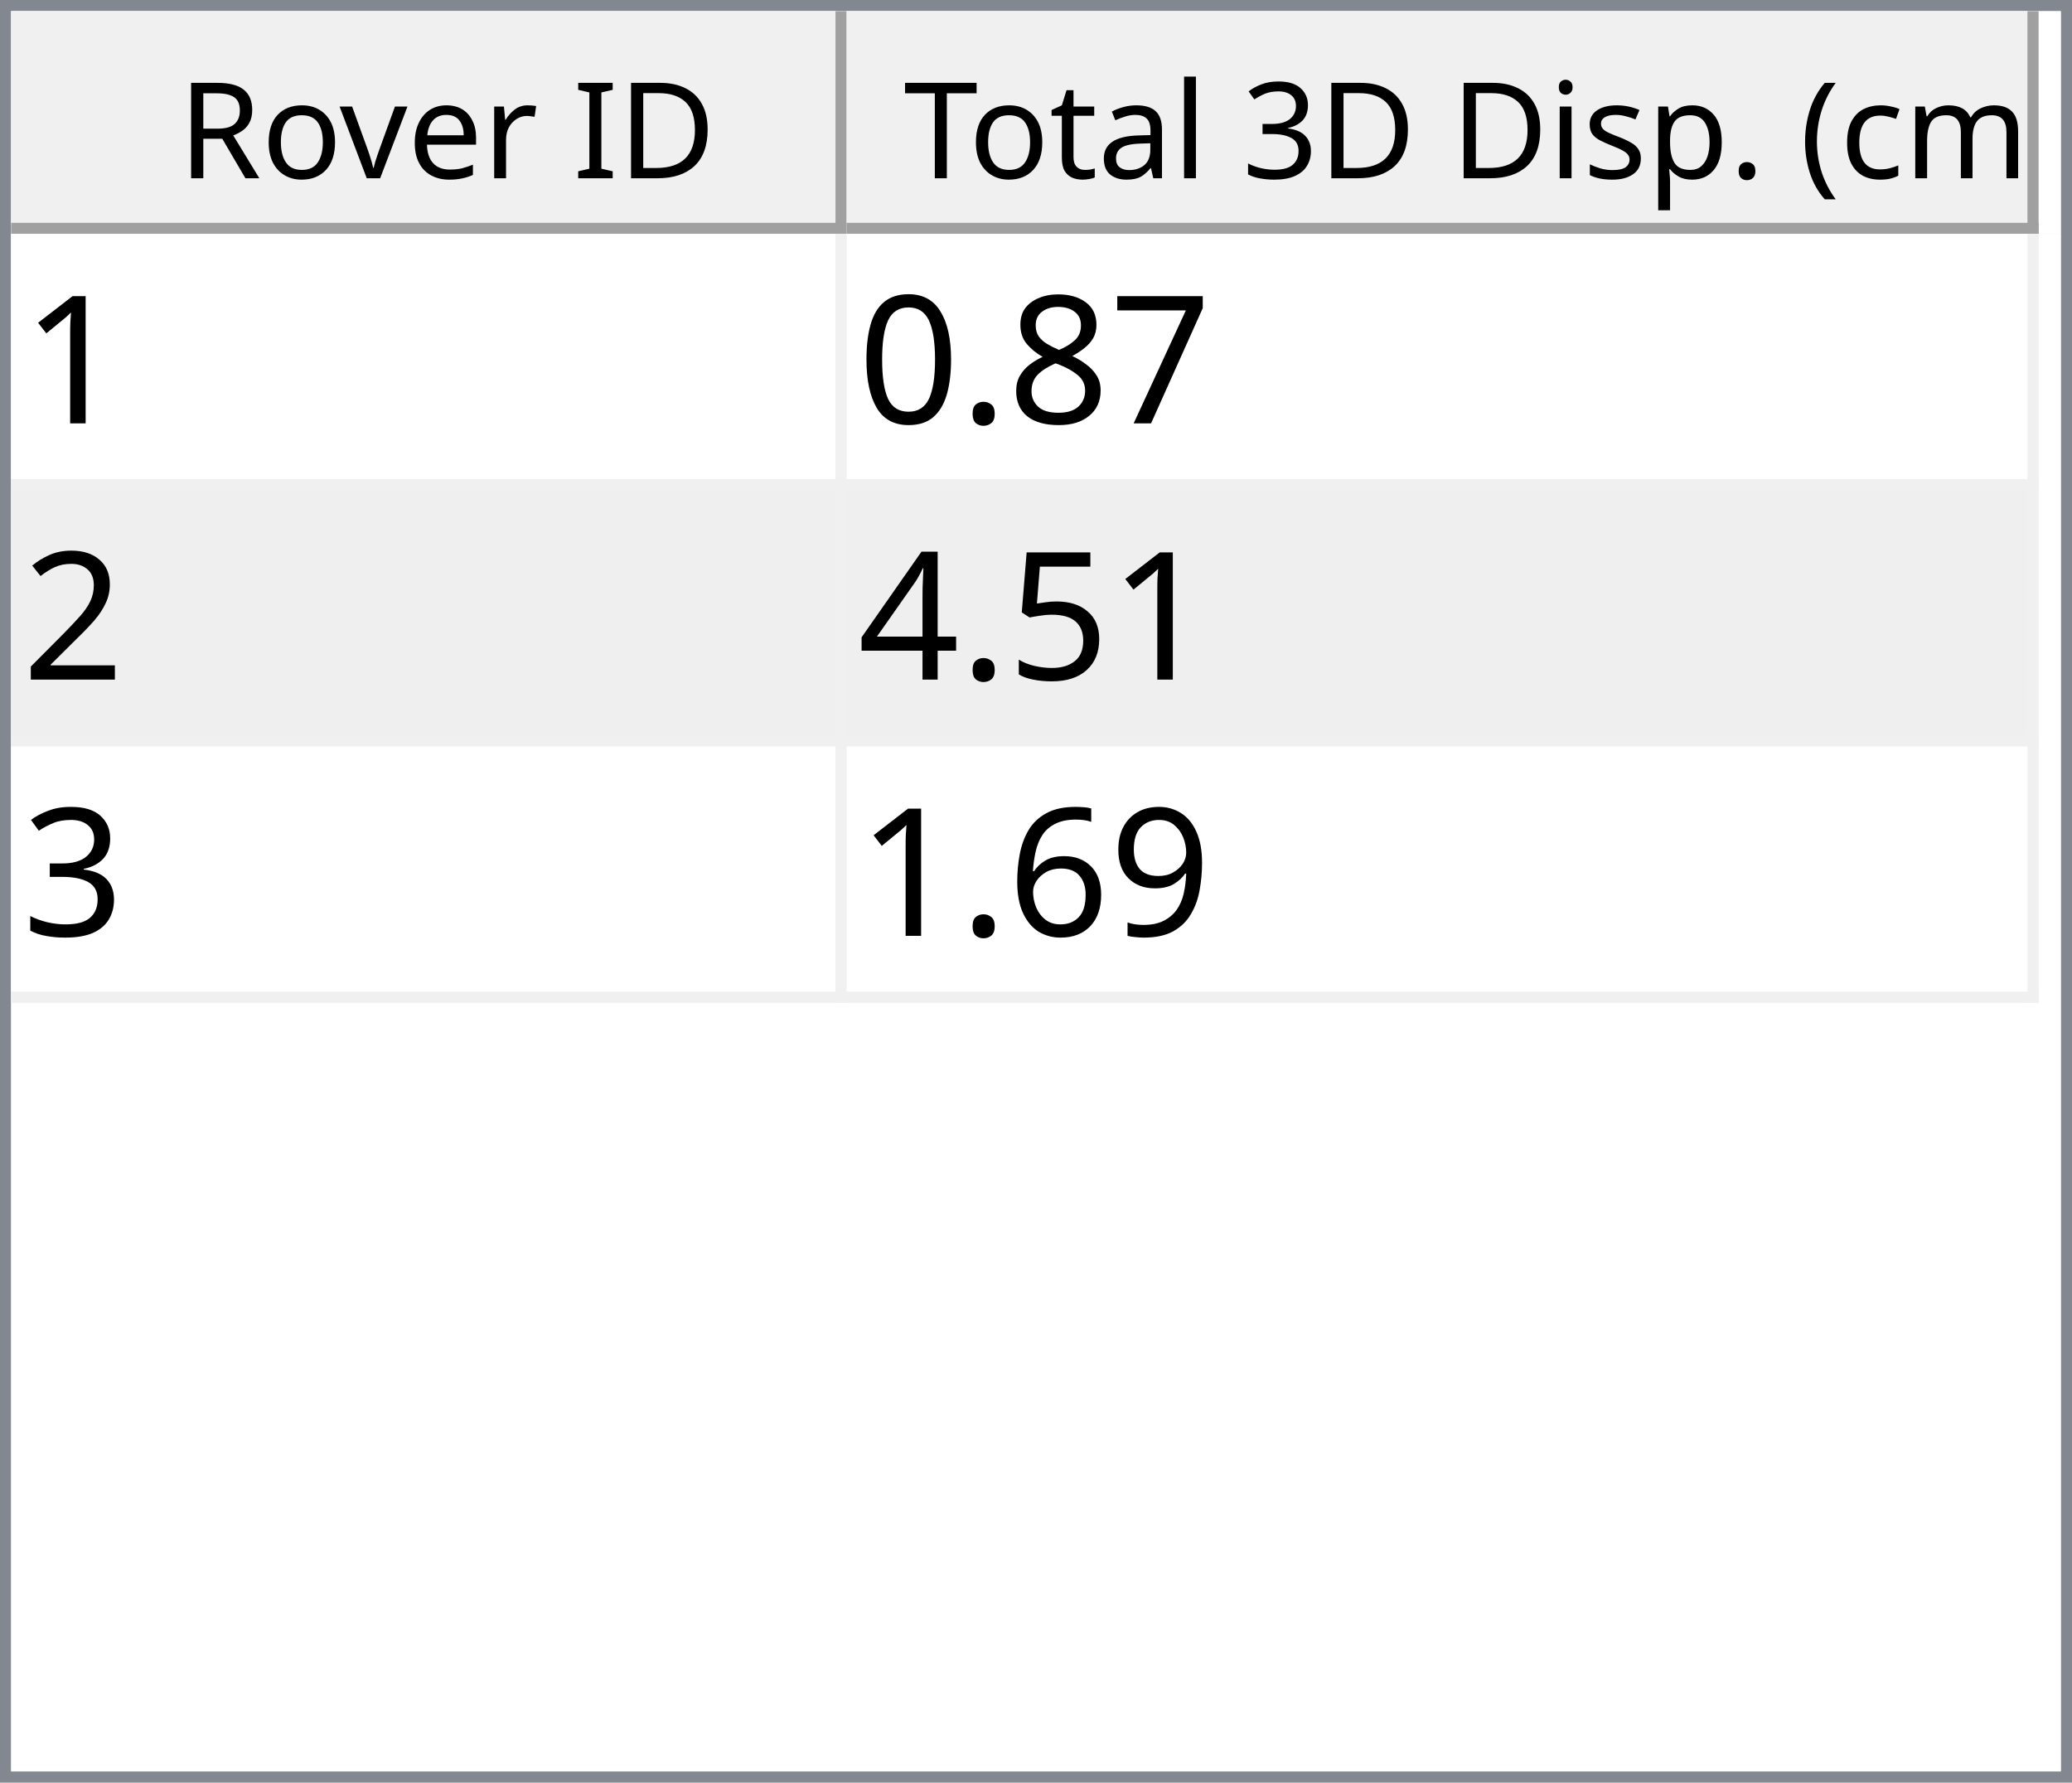
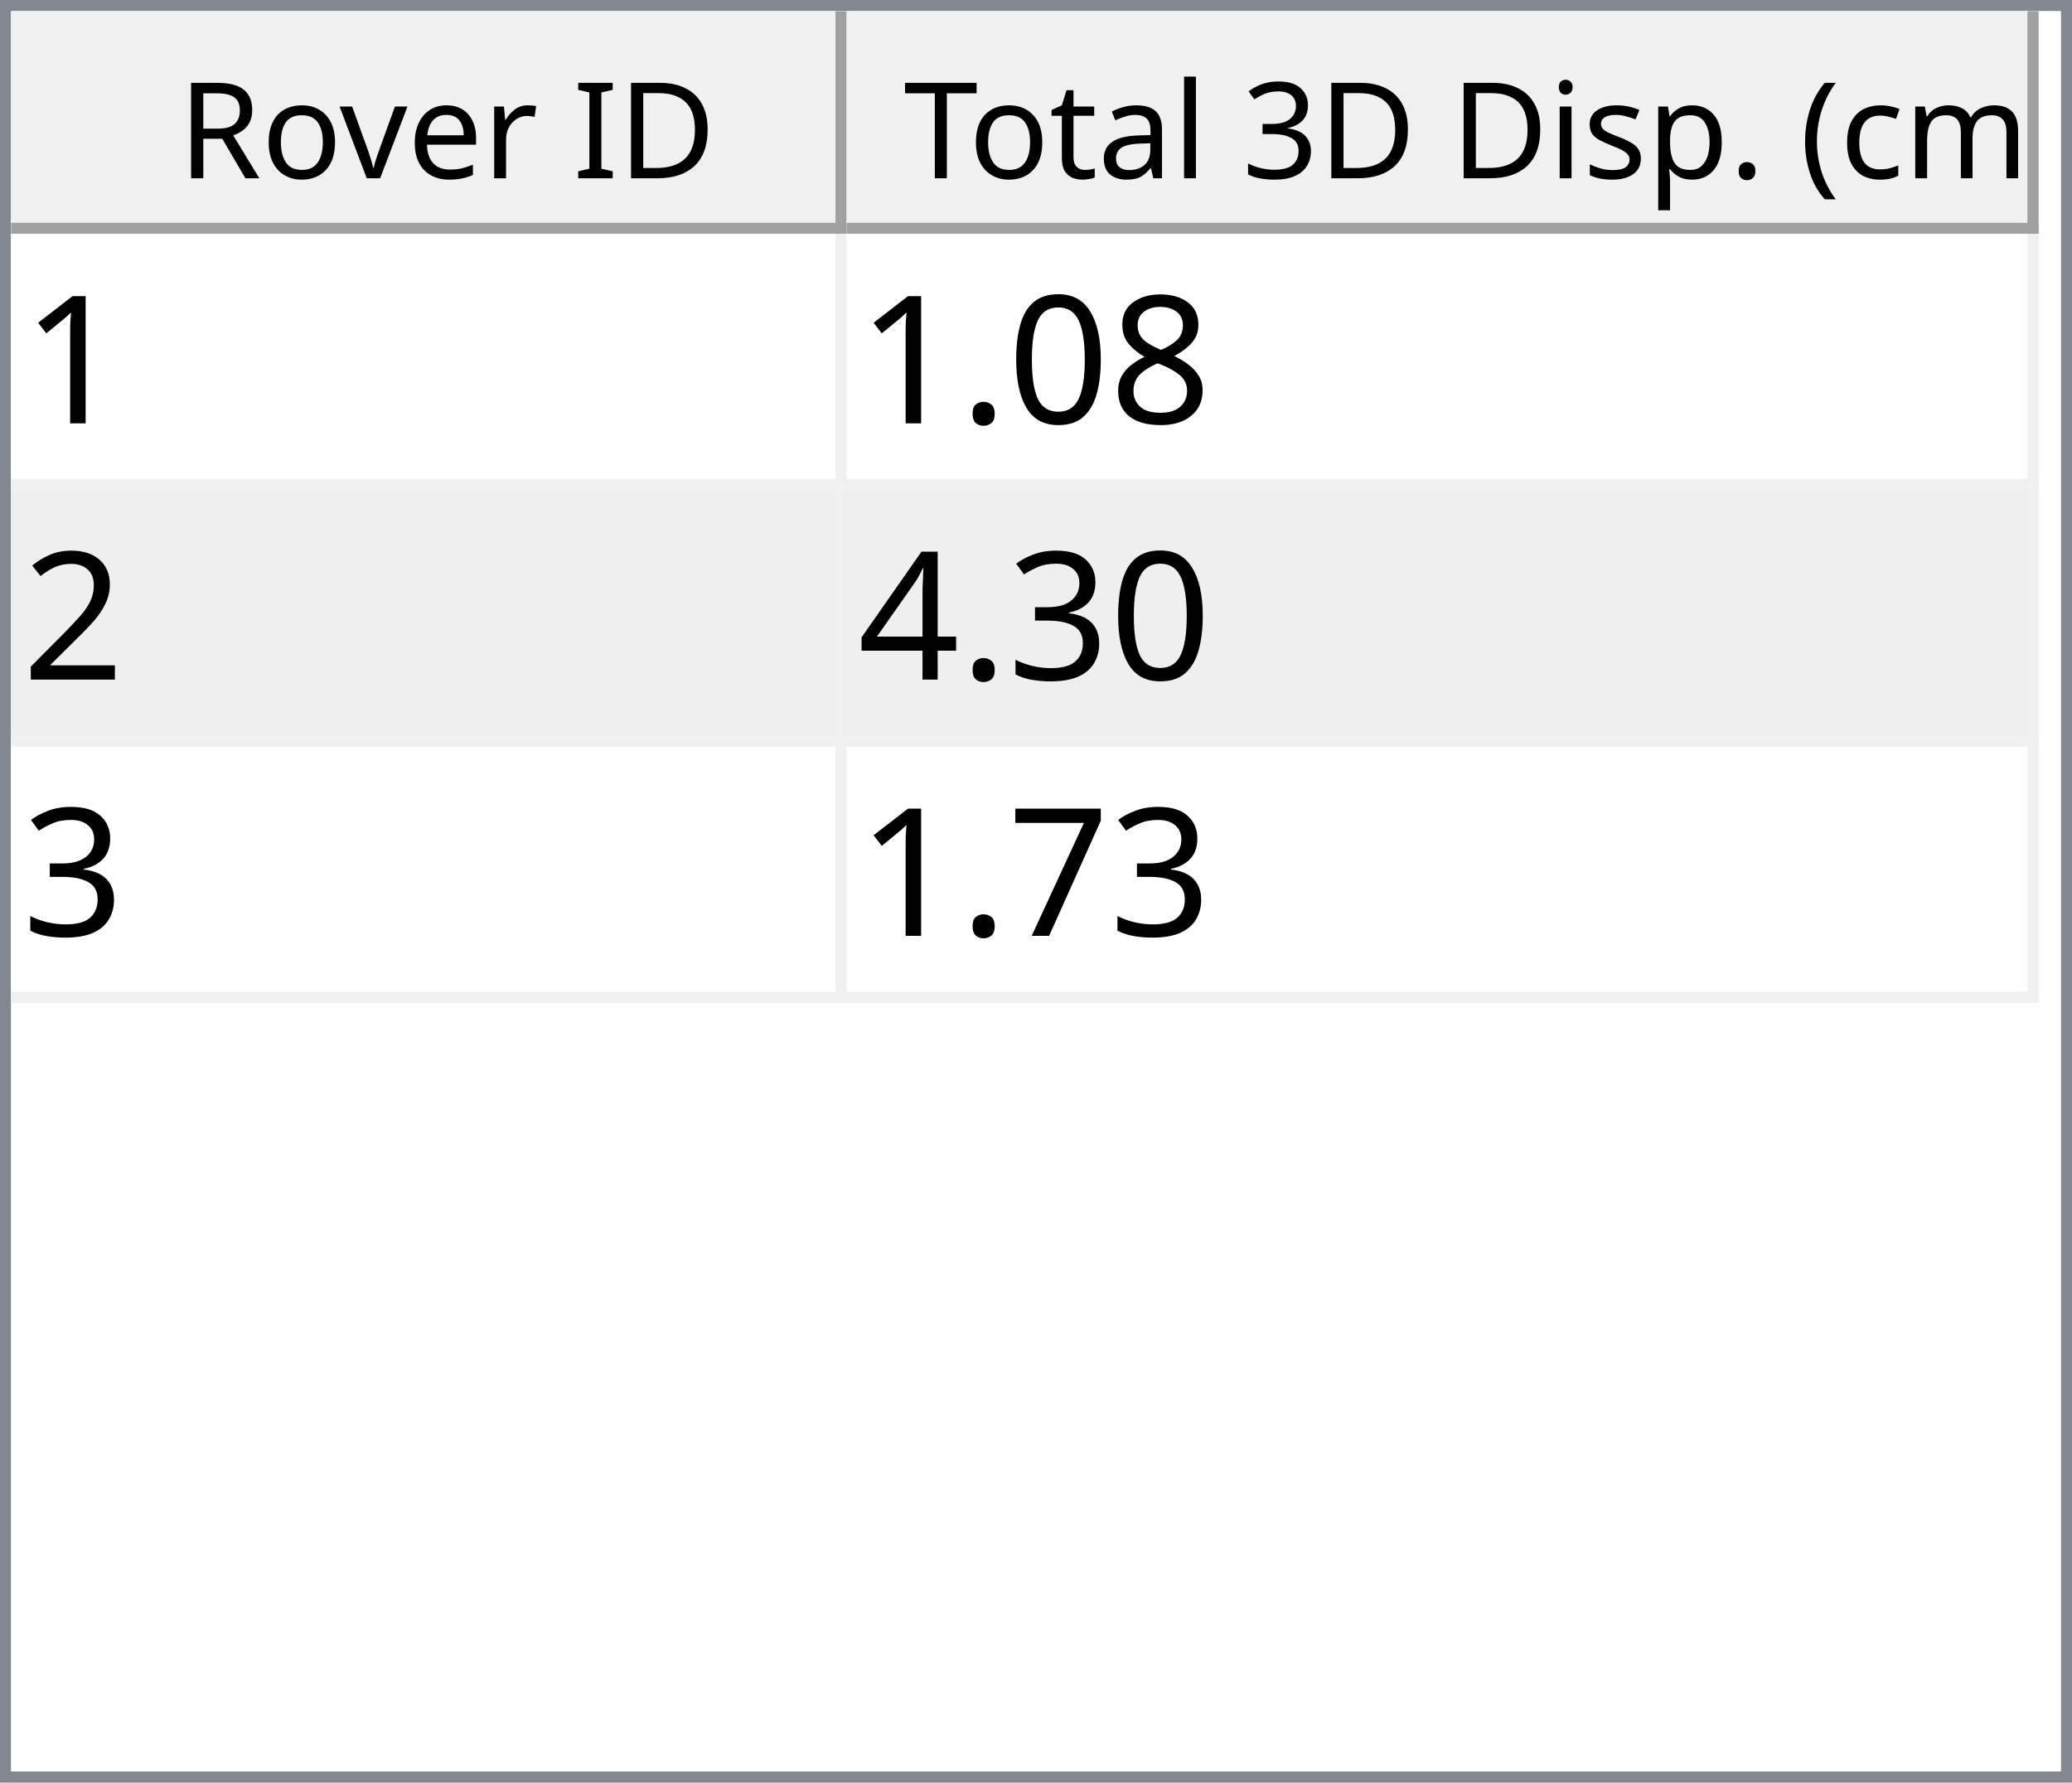
<svg xmlns="http://www.w3.org/2000/svg" style="fill-opacity:1; color-rendering:auto; color-interpolation:auto; text-rendering:auto; stroke:black; stroke-linecap:square; stroke-miterlimit:10; shape-rendering:auto; stroke-opacity:1; fill:black; stroke-dasharray:none; font-weight:normal; stroke-width:1; font-family:'Dialog'; font-style:normal; stroke-linejoin:miter; font-size:12px; stroke-dashoffset:0; image-rendering:auto;" width="186" height="160">
  <defs id="genericDefs" />
  <g>
    <defs id="defs1">
      <clipPath clipPathUnits="userSpaceOnUse" id="clipPath1">
        <path d="M0 0 L186 0 L186 160 L0 160 L0 0 Z" />
      </clipPath>
      <clipPath clipPathUnits="userSpaceOnUse" id="clipPath2">
        <path d="M0 0 L0 160 L186 160 L186 0 Z" />
      </clipPath>
      <clipPath clipPathUnits="userSpaceOnUse" id="clipPath3">
        <path d="M0 0 L0 20 L184 20 L184 0 Z" />
      </clipPath>
      <clipPath clipPathUnits="userSpaceOnUse" id="clipPath4">
        <path d="M0 0 L0 20 L75 20 L75 0 Z" />
      </clipPath>
      <clipPath clipPathUnits="userSpaceOnUse" id="clipPath5">
        <path d="M1 1 L1 19 L74 19 L74 1 Z" />
      </clipPath>
      <clipPath clipPathUnits="userSpaceOnUse" id="clipPath6">
        <path d="M0 0 L0 18 L73 18 L73 0 Z" />
      </clipPath>
      <clipPath clipPathUnits="userSpaceOnUse" id="clipPath7">
        <path d="M-0.5 -0.5 L-0.5 19.5 L74.5 19.5 L74.5 -0.5 Z" />
      </clipPath>
      <clipPath clipPathUnits="userSpaceOnUse" id="clipPath8">
        <path d="M0 0 L0 20 L107 20 L107 0 Z" />
      </clipPath>
      <clipPath clipPathUnits="userSpaceOnUse" id="clipPath9">
        <path d="M1 1 L1 19 L106 19 L106 1 Z" />
      </clipPath>
      <clipPath clipPathUnits="userSpaceOnUse" id="clipPath10">
        <path d="M0 0 L0 18 L105 18 L105 0 Z" />
      </clipPath>
      <clipPath clipPathUnits="userSpaceOnUse" id="clipPath11">
        <path d="M-0.5 -0.5 L-0.5 19.5 L106.5 19.5 L106.5 -0.5 Z" />
      </clipPath>
      <clipPath clipPathUnits="userSpaceOnUse" id="clipPath12">
        <path d="M0 0 L0 138 L184 138 L184 0 Z" />
      </clipPath>
      <clipPath clipPathUnits="userSpaceOnUse" id="clipPath13">
        <path d="M0 0 L0 69 L182 69 L182 0 Z" />
      </clipPath>
      <clipPath clipPathUnits="userSpaceOnUse" id="clipPath14">
        <path d="M-0.5 -0.5 L-0.5 68.5 L181.5 68.5 L181.5 -0.5 Z" />
      </clipPath>
      <clipPath clipPathUnits="userSpaceOnUse" id="clipPath15">
        <path d="M0 0 L0 22 L74 22 L74 0 Z" />
      </clipPath>
      <clipPath clipPathUnits="userSpaceOnUse" id="clipPath16">
        <path d="M0 0 L0 22 L106 22 L106 0 Z" />
      </clipPath>
      <font horiz-adv-x="64.551" id="font1">
        <font-face ascent="107.91" descent="25.098" units-per-em="100" style="font-style:normal; font-family:Segoe UI; font-weight:normal;" />
        <missing-glyph horiz-adv-x="64.551" d="M8.109 0 L8.109 68.266 L56.453 68.266 L56.453 0 L8.109 0 ZM15.328 7.234 L49.219 7.234 L49.219 61.031 L15.328 61.031 L15.328 7.234 Z" />
        <glyph unicode="D" horiz-adv-x="70.117" d="M9.188 0 L9.188 70.016 L28.516 70.016 Q65.531 70.016 65.531 35.891 Q65.531 19.672 55.25 9.836 Q44.969 0 27.734 0 L9.188 0 ZM17.391 62.594 L17.391 7.422 L27.828 7.422 Q41.609 7.422 49.273 14.797 Q56.938 22.172 56.938 35.688 Q56.938 62.594 28.328 62.594 L17.391 62.594 Z" />
        <glyph unicode="I" horiz-adv-x="26.611" d="M17.391 0 L9.188 0 L9.188 70.016 L17.391 70.016 L17.391 0 Z" />
        <glyph unicode=" " horiz-adv-x="27.393" d="" />
        <glyph unicode="r" horiz-adv-x="34.766" d="M34.188 41.891 Q32.078 43.5 28.125 43.5 Q23 43.5 19.555 38.672 Q16.109 33.844 16.109 25.484 L16.109 0 L8.109 0 L8.109 50 L16.109 50 L16.109 39.703 L16.312 39.703 Q18.016 44.969 21.531 47.922 Q25.047 50.875 29.391 50.875 Q32.516 50.875 34.188 50.203 L34.188 41.891 Z" />
        <glyph unicode="e" horiz-adv-x="52.295" d="M48.297 23 L12.984 23 Q13.188 14.656 17.484 10.109 Q21.781 5.562 29.297 5.562 Q37.75 5.562 44.828 11.141 L44.828 3.609 Q38.234 -1.172 27.391 -1.172 Q16.797 -1.172 10.742 5.641 Q4.688 12.453 4.688 24.812 Q4.688 36.469 11.305 43.82 Q17.922 51.172 27.734 51.172 Q37.547 51.172 42.922 44.828 Q48.297 38.484 48.297 27.203 L48.297 23 ZM40.094 29.781 Q40.047 36.719 36.75 40.578 Q33.453 44.438 27.594 44.438 Q21.922 44.438 17.969 40.383 Q14.016 36.328 13.094 29.781 L40.094 29.781 Z" />
        <glyph unicode="v" horiz-adv-x="47.9" d="M47.406 50 L27.484 0 L19.625 0 L0.688 50 L9.469 50 L22.172 13.672 Q23.578 9.672 23.922 6.688 L24.125 6.688 Q24.609 10.453 25.688 13.484 L38.969 50 L47.406 50 Z" />
        <glyph unicode="o" horiz-adv-x="58.594" d="M29 -1.172 Q17.922 -1.172 11.305 5.836 Q4.688 12.844 4.688 24.422 Q4.688 37.016 11.57 44.094 Q18.453 51.172 30.172 51.172 Q41.359 51.172 47.633 44.289 Q53.906 37.406 53.906 25.203 Q53.906 13.234 47.141 6.031 Q40.375 -1.172 29 -1.172 ZM29.594 44.438 Q21.875 44.438 17.383 39.188 Q12.891 33.938 12.891 24.703 Q12.891 15.828 17.43 10.695 Q21.969 5.562 29.594 5.562 Q37.359 5.562 41.531 10.594 Q45.703 15.625 45.703 24.906 Q45.703 34.281 41.531 39.359 Q37.359 44.438 29.594 44.438 Z" />
        <glyph unicode="R" horiz-adv-x="59.814" d="M59.375 0 L49.609 0 L37.891 19.625 Q36.281 22.359 34.766 24.289 Q33.25 26.219 31.664 27.438 Q30.078 28.656 28.25 29.219 Q26.422 29.781 24.125 29.781 L17.391 29.781 L17.391 0 L9.188 0 L9.188 70.016 L30.078 70.016 Q34.672 70.016 38.555 68.867 Q42.438 67.719 45.289 65.375 Q48.141 63.031 49.758 59.547 Q51.375 56.062 51.375 51.375 Q51.375 47.703 50.273 44.656 Q49.172 41.609 47.148 39.211 Q45.125 36.812 42.266 35.133 Q39.406 33.453 35.844 32.516 L35.844 32.328 Q37.594 31.547 38.891 30.547 Q40.188 29.547 41.359 28.18 Q42.531 26.812 43.68 25.078 Q44.828 23.344 46.234 21.047 L59.375 0 ZM17.391 62.594 L17.391 37.203 L28.516 37.203 Q31.594 37.203 34.203 38.133 Q36.812 39.062 38.719 40.797 Q40.625 42.531 41.703 45.047 Q42.781 47.562 42.781 50.688 Q42.781 56.297 39.141 59.445 Q35.5 62.594 28.609 62.594 L17.391 62.594 Z" />
        <glyph unicode=")" horiz-adv-x="30.176" d="M8.297 -15.922 L1.172 -15.922 Q16.406 2.344 16.406 26.812 Q16.406 51.469 1.078 70.016 L8.297 70.016 Q23.531 52.156 23.531 26.703 Q23.531 1.375 8.297 -15.922 Z" />
        <glyph unicode="m" horiz-adv-x="86.133" d="M79.109 0 L71.094 0 L71.094 28.719 Q71.094 37.016 68.531 40.727 Q65.969 44.438 59.906 44.438 Q54.781 44.438 51.195 39.75 Q47.609 35.062 47.609 28.516 L47.609 0 L39.594 0 L39.594 29.688 Q39.594 44.438 28.219 44.438 Q22.953 44.438 19.531 40.016 Q16.109 35.594 16.109 28.516 L16.109 0 L8.109 0 L8.109 50 L16.109 50 L16.109 42.094 L16.312 42.094 Q21.625 51.172 31.844 51.172 Q36.969 51.172 40.773 48.312 Q44.578 45.453 46 40.828 Q51.562 51.172 62.594 51.172 Q79.109 51.172 79.109 30.812 L79.109 0 Z" />
        <glyph unicode="c" horiz-adv-x="46.191" d="M42.188 2.297 Q36.422 -1.172 28.516 -1.172 Q17.828 -1.172 11.258 5.789 Q4.688 12.75 4.688 23.828 Q4.688 36.188 11.766 43.68 Q18.844 51.172 30.672 51.172 Q37.25 51.172 42.281 48.734 L42.281 40.531 Q36.719 44.438 30.375 44.438 Q22.703 44.438 17.797 38.945 Q12.891 33.453 12.891 24.516 Q12.891 15.719 17.508 10.641 Q22.125 5.562 29.891 5.562 Q36.422 5.562 42.188 9.906 L42.188 2.297 Z" />
        <glyph unicode="(" horiz-adv-x="30.176" d="M29.109 -15.922 L21.969 -15.922 Q6.844 1.375 6.844 26.703 Q6.844 52.156 21.969 70.016 L29.203 70.016 Q13.875 51.469 13.875 26.812 Q13.875 2.344 29.109 -15.922 Z" />
        <glyph unicode="." horiz-adv-x="21.68" d="M10.891 -1.078 Q8.641 -1.078 7.055 0.539 Q5.469 2.156 5.469 4.391 Q5.469 6.641 7.055 8.273 Q8.641 9.906 10.891 9.906 Q13.188 9.906 14.797 8.273 Q16.406 6.641 16.406 4.391 Q16.406 2.156 14.797 0.539 Q13.188 -1.078 10.891 -1.078 Z" />
        <glyph unicode="p" horiz-adv-x="58.789" d="M16.312 7.234 L16.109 7.234 L16.109 -23 L8.109 -23 L8.109 50 L16.109 50 L16.109 41.219 L16.312 41.219 Q22.219 51.172 33.594 51.172 Q43.266 51.172 48.688 44.461 Q54.109 37.75 54.109 26.469 Q54.109 13.922 48 6.375 Q41.891 -1.172 31.297 -1.172 Q21.578 -1.172 16.312 7.234 ZM16.109 27.391 L16.109 20.406 Q16.109 14.203 20.141 9.883 Q24.172 5.562 30.375 5.562 Q37.641 5.562 41.773 11.133 Q45.906 16.703 45.906 26.609 Q45.906 34.969 42.047 39.703 Q38.188 44.438 31.594 44.438 Q24.609 44.438 20.359 39.578 Q16.109 34.719 16.109 27.391 Z" />
        <glyph unicode="s" horiz-adv-x="42.432" d="M5.078 1.812 L5.078 10.406 Q11.625 5.562 19.484 5.562 Q30.031 5.562 30.031 12.594 Q30.031 14.594 29.125 15.992 Q28.219 17.391 26.68 18.461 Q25.141 19.531 23.07 20.383 Q21 21.234 18.609 22.172 Q15.281 23.484 12.766 24.828 Q10.25 26.172 8.57 27.859 Q6.891 29.547 6.031 31.695 Q5.172 33.844 5.172 36.719 Q5.172 40.234 6.789 42.945 Q8.406 45.656 11.086 47.484 Q13.766 49.312 17.211 50.242 Q20.656 51.172 24.312 51.172 Q30.812 51.172 35.938 48.922 L35.938 40.828 Q30.422 44.438 23.25 44.438 Q21 44.438 19.195 43.922 Q17.391 43.406 16.094 42.477 Q14.797 41.547 14.086 40.258 Q13.375 38.969 13.375 37.406 Q13.375 35.453 14.086 34.133 Q14.797 32.812 16.164 31.789 Q17.531 30.766 19.484 29.938 Q21.438 29.109 23.922 28.125 Q27.25 26.859 29.883 25.516 Q32.516 24.172 34.375 22.484 Q36.234 20.797 37.234 18.602 Q38.234 16.406 38.234 13.375 Q38.234 9.672 36.602 6.938 Q34.969 4.203 32.234 2.398 Q29.5 0.594 25.93 -0.289 Q22.359 -1.172 18.453 -1.172 Q10.75 -1.172 5.078 1.812 Z" />
        <glyph unicode="i" horiz-adv-x="24.219" d="M12.203 62.703 Q10.062 62.703 8.547 64.164 Q7.031 65.625 7.031 67.875 Q7.031 70.125 8.547 71.609 Q10.062 73.094 12.203 73.094 Q14.406 73.094 15.945 71.609 Q17.484 70.125 17.484 67.875 Q17.484 65.719 15.945 64.211 Q14.406 62.703 12.203 62.703 ZM16.109 0 L8.109 0 L8.109 50 L16.109 50 L16.109 0 Z" />
        <glyph unicode="3" horiz-adv-x="53.906" d="M46.531 19.828 Q46.531 15.094 44.75 11.211 Q42.969 7.328 39.719 4.57 Q36.469 1.812 31.93 0.297 Q27.391 -1.219 21.922 -1.219 Q11.922 -1.219 6 2.594 L6 11.188 Q13.094 5.609 22.219 5.609 Q25.875 5.609 28.828 6.539 Q31.781 7.469 33.906 9.227 Q36.031 10.984 37.18 13.477 Q38.328 15.969 38.328 19.094 Q38.328 32.812 18.797 32.812 L12.984 32.812 L12.984 39.594 L18.5 39.594 Q35.797 39.594 35.797 52.484 Q35.797 64.406 22.609 64.406 Q15.188 64.406 8.688 59.422 L8.688 67.188 Q15.375 71.188 24.609 71.188 Q29 71.188 32.57 69.969 Q36.141 68.75 38.68 66.555 Q41.219 64.359 42.609 61.281 Q44 58.203 44 54.5 Q44 40.672 30.031 36.719 L30.031 36.531 Q33.594 36.141 36.625 34.797 Q39.656 33.453 41.852 31.305 Q44.047 29.156 45.289 26.25 Q46.531 23.344 46.531 19.828 Z" />
        <glyph unicode="l" horiz-adv-x="24.219" d="M16.109 0 L8.109 0 L8.109 74.031 L16.109 74.031 L16.109 0 Z" />
        <glyph unicode="a" horiz-adv-x="50.879" d="M43.891 0 L35.891 0 L35.891 7.812 L35.688 7.812 Q30.469 -1.172 20.312 -1.172 Q12.844 -1.172 8.617 2.781 Q4.391 6.734 4.391 13.281 Q4.391 27.297 20.906 29.594 L35.891 31.688 Q35.891 44.438 25.594 44.438 Q16.547 44.438 9.281 38.281 L9.281 46.484 Q16.656 51.172 26.266 51.172 Q43.891 51.172 43.891 32.516 L43.891 0 ZM35.891 25.297 L23.828 23.641 Q18.266 22.859 15.43 20.875 Q12.594 18.891 12.594 13.875 Q12.594 10.203 15.211 7.883 Q17.828 5.562 22.172 5.562 Q28.125 5.562 32.008 9.742 Q35.891 13.922 35.891 20.312 L35.891 25.297 Z" />
        <glyph unicode="t" horiz-adv-x="33.887" d="M31.297 0.484 Q28.469 -1.078 23.828 -1.078 Q10.688 -1.078 10.688 13.578 L10.688 43.172 L2.094 43.172 L2.094 50 L10.688 50 L10.688 62.203 L18.703 64.797 L18.703 50 L31.297 50 L31.297 43.172 L18.703 43.172 L18.703 14.984 Q18.703 9.969 20.414 7.82 Q22.125 5.672 26.078 5.672 Q29.109 5.672 31.297 7.328 L31.297 0.484 Z" />
        <glyph unicode="T" horiz-adv-x="52.393" d="M50.594 62.594 L30.375 62.594 L30.375 0 L22.172 0 L22.172 62.594 L2 62.594 L2 70.016 L50.594 70.016 L50.594 62.594 Z" />
      </font>
      <font horiz-adv-x="75.0" id="font2">
        <font-face ascent="100.537" descent="21.973" units-per-em="100" style="font-style:normal; font-family:sans-serif; font-weight:normal;" />
        <missing-glyph horiz-adv-x="75.0" d="M12.5 0 L12.5 62.5 L62.5 62.5 L62.5 0 L12.5 0 ZM14.062 1.562 L60.938 1.562 L60.938 60.938 L14.062 60.938 L14.062 1.562 Z" />
        <glyph unicode="1" horiz-adv-x="55.615" d="M37.25 0 L28.469 0 L28.469 56 Q25.297 52.984 20.141 49.953 Q14.984 46.922 10.891 45.406 L10.891 53.906 Q18.266 57.375 23.781 62.305 Q29.297 67.234 31.594 71.875 L37.25 71.875 L37.25 0 Z" />
+         <glyph unicode="8" horiz-adv-x="55.615" d="M17.672 38.812 Q12.203 40.828 9.57 44.539 Q6.938 48.25 6.938 53.422 Q6.938 61.234 12.555 66.555 Q18.172 71.875 27.484 71.875 Q36.859 71.875 42.578 66.43 Q48.297 60.984 48.297 53.172 Q48.297 48.188 45.68 44.508 Q43.062 40.828 37.75 38.812 Q44.344 36.672 47.781 31.883 Q51.219 27.094 51.219 20.453 Q51.219 11.281 44.727 5.031 Q38.234 -1.219 27.641 -1.219 Q17.047 -1.219 10.547 5.055 Q4.047 11.328 4.047 20.703 Q4.047 27.688 7.594 32.398 Q11.141 37.109 17.672 38.812 ZM15.922 53.719 Q15.922 48.641 19.195 45.414 Q22.469 42.188 27.688 42.188 Q32.766 42.188 36.016 45.383 Q39.266 48.578 39.266 53.219 Q39.266 58.062 35.914 61.359 Q32.562 64.656 27.594 64.656 Q22.562 64.656 19.242 61.43 Q15.922 58.203 15.922 53.719 ZM13.094 20.656 Q13.094 16.891 14.875 13.375 Q16.656 9.859 20.172 7.93 Q23.688 6 27.734 6 Q34.031 6 38.133 10.055 Q42.234 14.109 42.234 20.359 Q42.234 26.703 38.016 30.859 Q33.797 35.016 27.438 35.016 Q21.234 35.016 17.164 30.914 Q13.094 26.812 13.094 20.656 Z" />
+         <glyph unicode="0" horiz-adv-x="55.615" d="M4.156 35.297 Q4.156 48 6.766 55.742 Q9.375 63.484 14.523 67.68 Q19.672 71.875 27.484 71.875 Q33.25 71.875 37.594 69.555 Q41.938 67.234 44.773 62.867 Q47.609 58.5 49.219 52.227 Q50.828 45.953 50.828 35.297 Q50.828 22.703 48.242 14.969 Q45.656 7.234 40.508 3.008 Q35.359 -1.219 27.484 -1.219 Q17.141 -1.219 11.234 6.203 Q4.156 15.141 4.156 35.297 ZM13.188 35.297 Q13.188 17.672 17.312 11.836 Q21.438 6 27.484 6 Q33.547 6 37.672 11.859 Q41.797 17.719 41.797 35.297 Q41.797 52.984 37.672 58.789 Q33.547 64.594 27.391 64.594 Q21.344 64.594 17.719 59.469 Q13.188 52.938 13.188 35.297 Z" />
+         <glyph unicode="." horiz-adv-x="27.783" d="M9.078 0 L9.078 10.016 L19.094 10.016 L19.094 0 L9.078 0 Z" />
+         <glyph unicode="2" horiz-adv-x="55.615" d="M50.344 8.453 L50.344 0 L3.031 0 Q2.938 3.172 4.047 6.109 Q5.859 10.938 9.836 15.625 Q13.812 20.312 21.344 26.469 Q33.016 36.031 37.117 41.625 Q41.219 47.219 41.219 52.203 Q41.219 57.422 37.477 61.008 Q33.734 64.594 27.734 64.594 Q21.391 64.594 17.578 60.789 Q13.766 56.984 13.719 50.25 L4.688 51.172 Q5.609 61.281 11.664 66.578 Q17.719 71.875 27.938 71.875 Q38.234 71.875 44.242 66.164 Q50.25 60.453 50.25 52 Q50.25 47.703 48.492 43.555 Q46.734 39.406 42.656 34.812 Q38.578 30.219 29.109 22.219 Q21.188 15.578 18.945 13.211 Q16.703 10.844 15.234 8.453 L50.344 8.453 Z" />
+         <glyph unicode="3" horiz-adv-x="55.615" d="M4.203 18.891 L12.984 20.062 Q14.5 12.594 18.141 9.297 Q21.781 6 27 6 Q33.203 6 37.477 10.297 Q41.75 14.594 41.75 20.953 Q41.75 27 37.797 30.93 Q33.844 34.859 27.734 34.859 Q25.25 34.859 21.531 33.891 L22.516 41.609 Q23.391 41.5 23.922 41.5 Q29.547 41.5 34.039 44.43 Q38.531 47.359 38.531 53.469 Q38.531 58.297 35.258 61.477 Q31.984 64.656 26.812 64.656 Q21.688 64.656 18.266 61.43 Q14.844 58.203 13.875 51.766 L5.078 53.328 Q6.688 62.156 12.398 67.016 Q18.109 71.875 26.609 71.875 Q32.469 71.875 37.398 69.359 Q42.328 66.844 44.945 62.5 Q47.562 58.156 47.562 53.266 Q47.562 48.641 45.07 44.828 Q42.578 41.016 37.703 38.766 Q44.047 37.312 47.562 32.695 Q51.078 28.078 51.078 21.141 Q51.078 11.766 44.242 5.25 Q37.406 -1.266 26.953 -1.266 Q17.531 -1.266 11.305 4.352 Q5.078 9.969 4.203 18.891 Z" />
+         <glyph unicode="4" horiz-adv-x="55.615" d="M32.328 0 L32.328 17.141 L1.266 17.141 L1.266 25.203 L33.938 71.578 L41.109 71.578 L41.109 25.203 L50.781 25.203 L50.781 17.141 L41.109 17.141 L41.109 0 L32.328 0 ZM32.328 25.203 L32.328 57.469 L9.906 25.203 L32.328 25.203 Z" />
        <glyph unicode="7" horiz-adv-x="55.615" d="M4.734 62.203 L4.734 70.656 L51.078 70.656 L51.078 63.812 Q44.234 56.547 37.523 44.484 Q30.812 32.422 27.156 19.672 Q24.516 10.688 23.781 0 L14.75 0 Q14.891 8.453 18.062 20.414 Q21.234 32.375 27.172 43.484 Q33.109 54.594 39.797 62.203 L4.734 62.203 Z" />
-         <glyph unicode="8" horiz-adv-x="55.615" d="M17.672 38.812 Q12.203 40.828 9.57 44.539 Q6.938 48.25 6.938 53.422 Q6.938 61.234 12.555 66.555 Q18.172 71.875 27.484 71.875 Q36.859 71.875 42.578 66.43 Q48.297 60.984 48.297 53.172 Q48.297 48.188 45.68 44.508 Q43.062 40.828 37.75 38.812 Q44.344 36.672 47.781 31.883 Q51.219 27.094 51.219 20.453 Q51.219 11.281 44.727 5.031 Q38.234 -1.219 27.641 -1.219 Q17.047 -1.219 10.547 5.055 Q4.047 11.328 4.047 20.703 Q4.047 27.688 7.594 32.398 Q11.141 37.109 17.672 38.812 ZM15.922 53.719 Q15.922 48.641 19.195 45.414 Q22.469 42.188 27.688 42.188 Q32.766 42.188 36.016 45.383 Q39.266 48.578 39.266 53.219 Q39.266 58.062 35.914 61.359 Q32.562 64.656 27.594 64.656 Q22.562 64.656 19.242 61.43 Q15.922 58.203 15.922 53.719 ZM13.094 20.656 Q13.094 16.891 14.875 13.375 Q16.656 9.859 20.172 7.93 Q23.688 6 27.734 6 Q34.031 6 38.133 10.055 Q42.234 14.109 42.234 20.359 Q42.234 26.703 38.016 30.859 Q33.797 35.016 27.438 35.016 Q21.234 35.016 17.164 30.914 Q13.094 26.812 13.094 20.656 Z" />
-         <glyph unicode="." horiz-adv-x="27.783" d="M9.078 0 L9.078 10.016 L19.094 10.016 L19.094 0 L9.078 0 Z" />
-         <glyph unicode="0" horiz-adv-x="55.615" d="M4.156 35.297 Q4.156 48 6.766 55.742 Q9.375 63.484 14.523 67.68 Q19.672 71.875 27.484 71.875 Q33.25 71.875 37.594 69.555 Q41.938 67.234 44.773 62.867 Q47.609 58.5 49.219 52.227 Q50.828 45.953 50.828 35.297 Q50.828 22.703 48.242 14.969 Q45.656 7.234 40.508 3.008 Q35.359 -1.219 27.484 -1.219 Q17.141 -1.219 11.234 6.203 Q4.156 15.141 4.156 35.297 ZM13.188 35.297 Q13.188 17.672 17.312 11.836 Q21.438 6 27.484 6 Q33.547 6 37.672 11.859 Q41.797 17.719 41.797 35.297 Q41.797 52.984 37.672 58.789 Q33.547 64.594 27.391 64.594 Q21.344 64.594 17.719 59.469 Q13.188 52.938 13.188 35.297 Z" />
-         <glyph unicode="2" horiz-adv-x="55.615" d="M50.344 8.453 L50.344 0 L3.031 0 Q2.938 3.172 4.047 6.109 Q5.859 10.938 9.836 15.625 Q13.812 20.312 21.344 26.469 Q33.016 36.031 37.117 41.625 Q41.219 47.219 41.219 52.203 Q41.219 57.422 37.477 61.008 Q33.734 64.594 27.734 64.594 Q21.391 64.594 17.578 60.789 Q13.766 56.984 13.719 50.25 L4.688 51.172 Q5.609 61.281 11.664 66.578 Q17.719 71.875 27.938 71.875 Q38.234 71.875 44.242 66.164 Q50.25 60.453 50.25 52 Q50.25 47.703 48.492 43.555 Q46.734 39.406 42.656 34.812 Q38.578 30.219 29.109 22.219 Q21.188 15.578 18.945 13.211 Q16.703 10.844 15.234 8.453 L50.344 8.453 Z" />
-         <glyph unicode="5" horiz-adv-x="55.615" d="M4.156 18.75 L13.375 19.531 Q14.406 12.797 18.141 9.398 Q21.875 6 27.156 6 Q33.5 6 37.891 10.789 Q42.281 15.578 42.281 23.484 Q42.281 31 38.062 35.352 Q33.844 39.703 27 39.703 Q22.75 39.703 19.336 37.773 Q15.922 35.844 13.969 32.766 L5.719 33.844 L12.641 70.609 L48.25 70.609 L48.25 62.203 L19.672 62.203 L15.828 42.969 Q22.266 47.469 29.344 47.469 Q38.719 47.469 45.164 40.969 Q51.609 34.469 51.609 24.266 Q51.609 14.547 45.953 7.469 Q39.062 -1.219 27.156 -1.219 Q17.391 -1.219 11.211 4.25 Q5.031 9.719 4.156 18.75 Z" />
-         <glyph unicode="4" horiz-adv-x="55.615" d="M32.328 0 L32.328 17.141 L1.266 17.141 L1.266 25.203 L33.938 71.578 L41.109 71.578 L41.109 25.203 L50.781 25.203 L50.781 17.141 L41.109 17.141 L41.109 0 L32.328 0 ZM32.328 25.203 L32.328 57.469 L9.906 25.203 L32.328 25.203 Z" />
-         <glyph unicode="3" horiz-adv-x="55.615" d="M4.203 18.891 L12.984 20.062 Q14.5 12.594 18.141 9.297 Q21.781 6 27 6 Q33.203 6 37.477 10.297 Q41.75 14.594 41.75 20.953 Q41.75 27 37.797 30.93 Q33.844 34.859 27.734 34.859 Q25.25 34.859 21.531 33.891 L22.516 41.609 Q23.391 41.5 23.922 41.5 Q29.547 41.5 34.039 44.43 Q38.531 47.359 38.531 53.469 Q38.531 58.297 35.258 61.477 Q31.984 64.656 26.812 64.656 Q21.688 64.656 18.266 61.43 Q14.844 58.203 13.875 51.766 L5.078 53.328 Q6.688 62.156 12.398 67.016 Q18.109 71.875 26.609 71.875 Q32.469 71.875 37.398 69.359 Q42.328 66.844 44.945 62.5 Q47.562 58.156 47.562 53.266 Q47.562 48.641 45.07 44.828 Q42.578 41.016 37.703 38.766 Q44.047 37.312 47.562 32.695 Q51.078 28.078 51.078 21.141 Q51.078 11.766 44.242 5.25 Q37.406 -1.266 26.953 -1.266 Q17.531 -1.266 11.305 4.352 Q5.078 9.969 4.203 18.891 Z" />
-         <glyph unicode="9" horiz-adv-x="55.615" d="M5.469 16.547 L13.922 17.328 Q14.984 11.375 18.016 8.688 Q21.047 6 25.781 6 Q29.828 6 32.883 7.859 Q35.938 9.719 37.891 12.82 Q39.844 15.922 41.164 21.195 Q42.484 26.469 42.484 31.938 Q42.484 32.516 42.438 33.688 Q39.797 29.5 35.234 26.883 Q30.672 24.266 25.344 24.266 Q16.453 24.266 10.305 30.711 Q4.156 37.156 4.156 47.703 Q4.156 58.594 10.578 65.234 Q17 71.875 26.656 71.875 Q33.641 71.875 39.43 68.117 Q45.219 64.359 48.219 57.398 Q51.219 50.438 51.219 37.25 Q51.219 23.531 48.242 15.406 Q45.266 7.281 39.383 3.031 Q33.5 -1.219 25.594 -1.219 Q17.188 -1.219 11.867 3.445 Q6.547 8.109 5.469 16.547 ZM41.453 48.141 Q41.453 55.719 37.43 60.156 Q33.406 64.594 27.734 64.594 Q21.875 64.594 17.531 59.812 Q13.188 55.031 13.188 47.406 Q13.188 40.578 17.312 36.305 Q21.438 32.031 27.484 32.031 Q33.594 32.031 37.523 36.305 Q41.453 40.578 41.453 48.141 Z" />
-         <glyph unicode="6" horiz-adv-x="55.615" d="M49.75 54.047 L41.016 53.375 Q39.844 58.547 37.703 60.891 Q34.125 64.656 28.906 64.656 Q24.703 64.656 21.531 62.312 Q17.391 59.281 14.992 53.469 Q12.594 47.656 12.5 36.922 Q15.672 41.75 20.266 44.094 Q24.859 46.438 29.891 46.438 Q38.672 46.438 44.852 39.969 Q51.031 33.5 51.031 23.25 Q51.031 16.5 48.125 10.719 Q45.219 4.938 40.141 1.859 Q35.062 -1.219 28.609 -1.219 Q17.625 -1.219 10.695 6.859 Q3.766 14.938 3.766 33.5 Q3.766 54.25 11.422 63.672 Q18.109 71.875 29.438 71.875 Q37.891 71.875 43.289 67.141 Q48.688 62.406 49.75 54.047 ZM13.875 23.188 Q13.875 18.656 15.797 14.508 Q17.719 10.359 21.188 8.18 Q24.656 6 28.469 6 Q34.031 6 38.039 10.492 Q42.047 14.984 42.047 22.703 Q42.047 30.125 38.086 34.398 Q34.125 38.672 28.125 38.672 Q22.172 38.672 18.023 34.398 Q13.875 30.125 13.875 23.188 Z" />
      </font>
    </defs>
    <g style="fill:white; stroke:white;">
      <rect x="0" y="0" width="186" style="clip-path:url(#clipPath1); stroke:none;" height="160" />
    </g>
    <g style="fill:white; text-rendering:optimizeSpeed; color-rendering:optimizeSpeed; image-rendering:optimizeSpeed; shape-rendering:crispEdges; stroke:white; color-interpolation:sRGB;">
      <rect x="0" width="186" height="160" y="0" style="stroke:none;" />
      <path style="stroke:none;" d="M0 160 L186 160 L186 0 L0 0 Z" />
    </g>
    <g style="fill:rgb(240,240,240); font-family:'Segoe UI'; stroke:rgb(240,240,240);">
      <rect x="0" y="0" width="186" style="clip-path:url(#clipPath2); stroke:none;" height="160" />
    </g>
    <g style="fill:rgb(130,135,144); font-family:'Segoe UI'; stroke:rgb(130,135,144);">
      <path d="M0 0 L186 0 L186 160 L0 160 L0 0 ZM1 1 L185 1 L185 159 L1 159 L1 1 Z" style="fill-rule:evenodd; clip-path:url(#clipPath2); stroke:none;" />
    </g>
    <g style="fill:white; font-family:'Segoe UI'; stroke:white;" transform="translate(1,1)">
      <rect x="0" y="0" width="184" style="clip-path:url(#clipPath3); stroke:none;" height="20" />
    </g>
    <g style="fill:rgb(240,240,240); font-family:'Segoe UI'; stroke:rgb(240,240,240);" transform="translate(1,1)">
      <rect x="0" y="0" width="75" style="clip-path:url(#clipPath4); stroke:none;" height="20" />
    </g>
    <g style="font-family:'Segoe UI';" transform="translate(2,2)">
      <text x="14" xml:space="preserve" y="14" style="clip-path:url(#clipPath6); stroke:none;">Rover ID</text>
    </g>
    <g style="fill:rgb(160,160,160); font-family:'Segoe UI'; stroke:rgb(160,160,160); stroke-linejoin:bevel;" transform="translate(1.5,1.5)">
      <line x1="74" x2="74" y1="0" style="fill:none; clip-path:url(#clipPath7);" y2="19" />
    </g>
    <g style="fill:rgb(160,160,160); font-family:'Segoe UI'; stroke:rgb(160,160,160); stroke-linejoin:bevel;" transform="matrix(1,0,0,1,1,1) translate(0.5,0.5)">
      <line x1="0" x2="74" y1="19" style="fill:none; clip-path:url(#clipPath7);" y2="19" />
    </g>
    <g style="fill:rgb(240,240,240); font-family:'Segoe UI'; stroke:rgb(240,240,240);" transform="translate(76,1)">
      <rect x="0" y="0" width="107" style="clip-path:url(#clipPath8); stroke:none;" height="20" />
    </g>
    <g style="font-family:'Segoe UI';" transform="translate(77,2)">
      <text x="1" xml:space="preserve" y="14" style="clip-path:url(#clipPath10); stroke:none;"> Total 3D Disp. (cm)</text>
    </g>
    <g style="fill:rgb(160,160,160); font-family:'Segoe UI'; stroke:rgb(160,160,160); stroke-linejoin:bevel;" transform="translate(76.5,1.5)">
      <line x1="106" x2="106" y1="0" style="fill:none; clip-path:url(#clipPath11);" y2="19" />
    </g>
    <g style="fill:rgb(160,160,160); font-family:'Segoe UI'; stroke:rgb(160,160,160); stroke-linejoin:bevel;" transform="matrix(1,0,0,1,76,1) translate(0.5,0.5)">
      <line x1="0" x2="106" y1="19" style="fill:none; clip-path:url(#clipPath11);" y2="19" />
    </g>
    <g style="fill:white; font-family:'Segoe UI'; stroke:white;" transform="translate(1,21)">
      <rect x="0" y="0" width="184" style="clip-path:url(#clipPath12); stroke:none;" height="138" />
    </g>
    <g style="fill:rgb(240,240,240); font-size:16px; font-family:sans-serif; stroke:rgb(240,240,240);" transform="translate(1,21)">
      <rect x="0" y="0" width="182" style="clip-path:url(#clipPath13); stroke:none;" height="69" />
      <line transform="translate(0.5,0.5)" x1="0" x2="181" y1="22" style="clip-path:url(#clipPath14); fill:none; stroke-linejoin:bevel;" y2="22" />
    </g>
    <g transform="matrix(1,0,0,1,1,21) translate(0.5,0.5)" style="fill:rgb(240,240,240); font-size:16px; font-family:sans-serif; stroke:rgb(240,240,240); stroke-linejoin:bevel;">
      <line x1="0" x2="181" y1="45" style="fill:none; clip-path:url(#clipPath14);" y2="45" />
    </g>
    <g transform="matrix(1,0,0,1,1,21) translate(0.5,0.5)" style="fill:rgb(240,240,240); font-size:16px; font-family:sans-serif; stroke:rgb(240,240,240); stroke-linejoin:bevel;">
      <line x1="0" x2="181" y1="68" style="fill:none; clip-path:url(#clipPath14);" y2="68" />
    </g>
    <g transform="matrix(1,0,0,1,1,21) translate(0.5,0.5)" style="fill:rgb(240,240,240); font-size:16px; font-family:sans-serif; stroke:rgb(240,240,240); stroke-linejoin:bevel;">
      <line x1="74" x2="74" y1="0" style="fill:none; clip-path:url(#clipPath14);" y2="68" />
    </g>
    <g transform="matrix(1,0,0,1,1,21) translate(0.5,0.5)" style="fill:rgb(240,240,240); font-size:16px; font-family:sans-serif; stroke:rgb(240,240,240); stroke-linejoin:bevel;">
      <line x1="181" x2="181" y1="0" style="fill:none; clip-path:url(#clipPath14);" y2="68" />
    </g>
    <g style="fill:white; font-size:16px; font-family:sans-serif; stroke:white;" transform="matrix(1,0,0,1,1,21)">
      <rect x="0" y="0" width="74" style="clip-path:url(#clipPath15); stroke:none;" height="22" />
      <text x="1" y="17" style="fill:black; clip-path:url(#clipPath15); stroke:none;" xml:space="preserve">1</text>
    </g>
    <g style="fill:white; font-size:16px; font-family:sans-serif; stroke:white;" transform="matrix(1,0,0,1,1,21) translate(75,0)">
      <rect x="0" y="0" width="106" style="clip-path:url(#clipPath16); stroke:none;" height="22" />
-       <text x="1" y="17" style="fill:black; clip-path:url(#clipPath16); stroke:none;" xml:space="preserve">0.87</text>
+       <text x="1" y="17" style="fill:black; clip-path:url(#clipPath16); stroke:none;" xml:space="preserve">1.08</text>
    </g>
    <g style="fill:rgb(239,239,239); font-size:16px; font-family:sans-serif; stroke:rgb(239,239,239);" transform="matrix(1,0,0,1,1,21) translate(0,23)">
      <rect x="0" y="0" width="74" style="clip-path:url(#clipPath15); stroke:none;" height="22" />
      <text x="1" y="17" style="fill:black; clip-path:url(#clipPath15); stroke:none;" xml:space="preserve">2</text>
    </g>
    <g style="fill:rgb(239,239,239); font-size:16px; font-family:sans-serif; stroke:rgb(239,239,239);" transform="matrix(1,0,0,1,1,21) translate(75,23)">
      <rect x="0" y="0" width="106" style="clip-path:url(#clipPath16); stroke:none;" height="22" />
-       <text x="1" y="17" style="fill:black; clip-path:url(#clipPath16); stroke:none;" xml:space="preserve">4.51</text>
+       <text x="1" y="17" style="fill:black; clip-path:url(#clipPath16); stroke:none;" xml:space="preserve">4.30</text>
    </g>
    <g style="fill:white; font-size:16px; font-family:sans-serif; stroke:white;" transform="matrix(1,0,0,1,1,21) translate(0,46)">
      <rect x="0" y="0" width="74" style="clip-path:url(#clipPath15); stroke:none;" height="22" />
      <text x="1" y="17" style="fill:black; clip-path:url(#clipPath15); stroke:none;" xml:space="preserve">3</text>
    </g>
    <g style="fill:white; font-size:16px; font-family:sans-serif; stroke:white;" transform="matrix(1,0,0,1,1,21) translate(75,46)">
      <rect x="0" y="0" width="106" style="clip-path:url(#clipPath16); stroke:none;" height="22" />
-       <text x="1" y="17" style="fill:black; clip-path:url(#clipPath16); stroke:none;" xml:space="preserve">1.69</text>
+       <text x="1" y="17" style="fill:black; clip-path:url(#clipPath16); stroke:none;" xml:space="preserve">1.73</text>
    </g>
  </g>
</svg>
